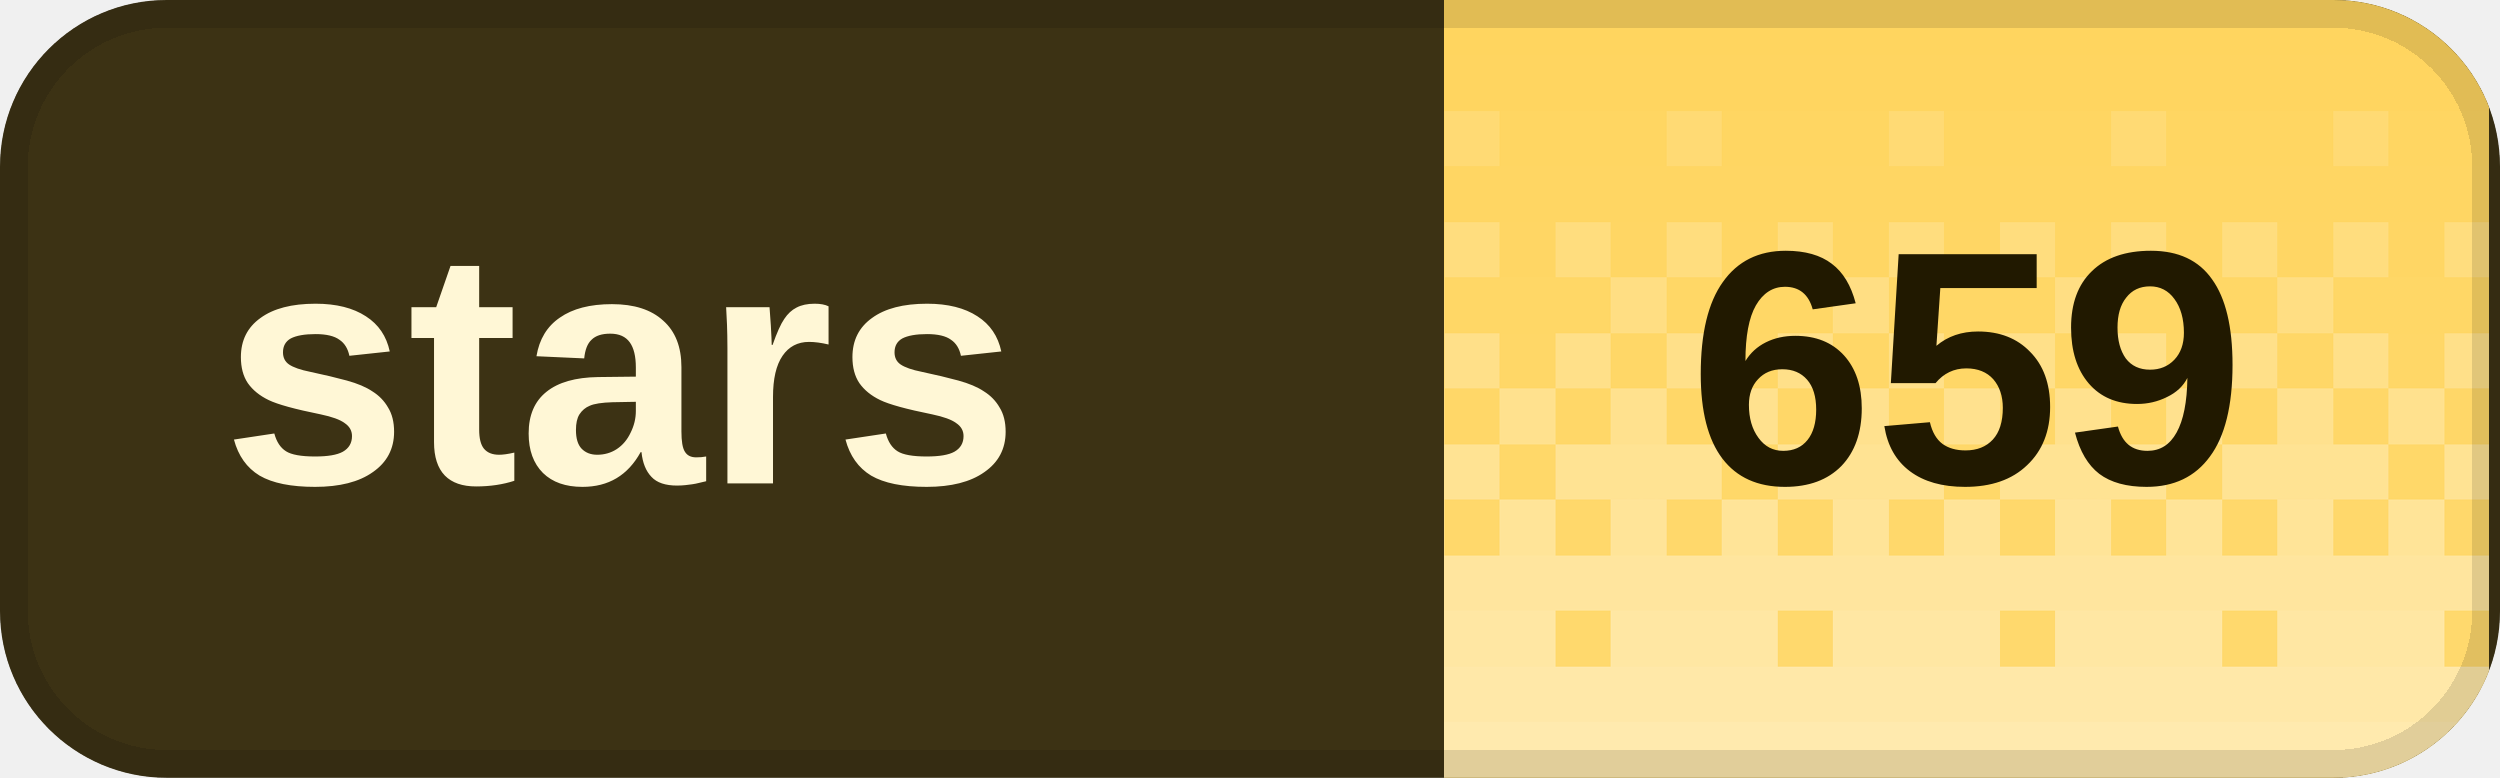
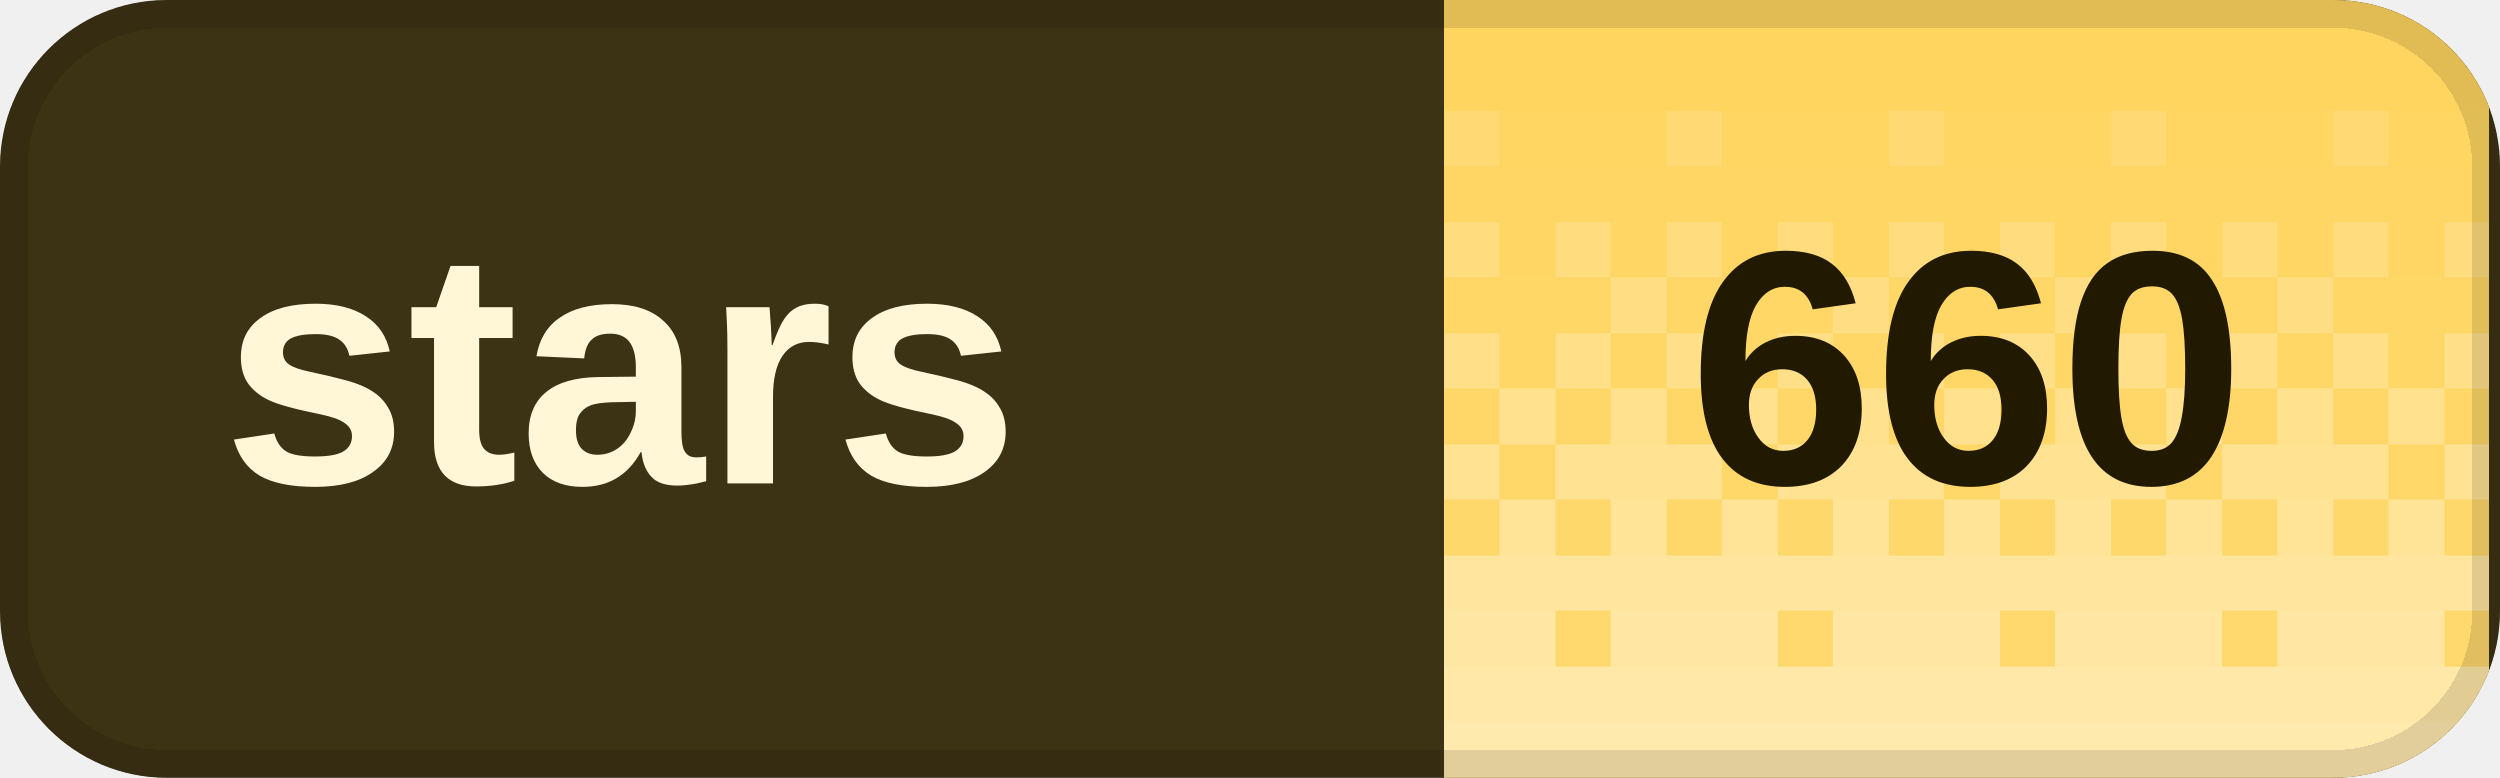
<svg xmlns="http://www.w3.org/2000/svg" width="90" height="28" viewBox="0 0 90 28" role="img" aria-labelledby="title desc" shape-rendering="crispEdges">
  <defs>
    <clipPath id="badge-clip">
      <rect width="90" height="28" rx="6" />
    </clipPath>
    <pattern id="dither" width="8" height="28" patternUnits="userSpaceOnUse">
      <rect x="0" y="0" width="2" height="2" fill="#fff" fill-opacity="0.020" />
      <rect x="2" y="0" width="2" height="2" fill="#fff" fill-opacity="0.020" />
      <rect x="4" y="0" width="2" height="2" fill="#fff" fill-opacity="0.020" />
      <rect x="6" y="0" width="2" height="2" fill="#fff" fill-opacity="0.020" />
      <rect x="0" y="2" width="2" height="2" fill="#fff" fill-opacity="0.028" />
      <rect x="2" y="2" width="2" height="2" fill="#fff" fill-opacity="0.028" />
      <rect x="4" y="2" width="2" height="2" fill="#fff" fill-opacity="0.028" />
      <rect x="6" y="2" width="2" height="2" fill="#fff" fill-opacity="0.028" />
      <rect x="0" y="4" width="2" height="2" fill="#fff" fill-opacity="0.036" />
      <rect x="2" y="4" width="2" height="2" fill="#fff" fill-opacity="0.036" />
      <rect x="4" y="4" width="2" height="2" fill="#fff" fill-opacity="0.145" />
      <rect x="6" y="4" width="2" height="2" fill="#fff" fill-opacity="0.036" />
      <rect x="0" y="6" width="2" height="2" fill="#fff" fill-opacity="0.044" />
      <rect x="2" y="6" width="2" height="2" fill="#fff" fill-opacity="0.044" />
      <rect x="4" y="6" width="2" height="2" fill="#fff" fill-opacity="0.044" />
      <rect x="6" y="6" width="2" height="2" fill="#fff" fill-opacity="0.044" />
      <rect x="0" y="8" width="2" height="2" fill="#fff" fill-opacity="0.209" />
      <rect x="2" y="8" width="2" height="2" fill="#fff" fill-opacity="0.052" />
      <rect x="4" y="8" width="2" height="2" fill="#fff" fill-opacity="0.209" />
      <rect x="6" y="8" width="2" height="2" fill="#fff" fill-opacity="0.052" />
      <rect x="0" y="10" width="2" height="2" fill="#fff" fill-opacity="0.060" />
      <rect x="2" y="10" width="2" height="2" fill="#fff" fill-opacity="0.242" />
      <rect x="4" y="10" width="2" height="2" fill="#fff" fill-opacity="0.060" />
      <rect x="6" y="10" width="2" height="2" fill="#fff" fill-opacity="0.060" />
      <rect x="0" y="12" width="2" height="2" fill="#fff" fill-opacity="0.274" />
      <rect x="2" y="12" width="2" height="2" fill="#fff" fill-opacity="0.068" />
      <rect x="4" y="12" width="2" height="2" fill="#fff" fill-opacity="0.274" />
      <rect x="6" y="12" width="2" height="2" fill="#fff" fill-opacity="0.068" />
      <rect x="0" y="14" width="2" height="2" fill="#fff" fill-opacity="0.077" />
      <rect x="2" y="14" width="2" height="2" fill="#fff" fill-opacity="0.306" />
      <rect x="4" y="14" width="2" height="2" fill="#fff" fill-opacity="0.077" />
      <rect x="6" y="14" width="2" height="2" fill="#fff" fill-opacity="0.306" />
      <rect x="0" y="16" width="2" height="2" fill="#fff" fill-opacity="0.338" />
      <rect x="2" y="16" width="2" height="2" fill="#fff" fill-opacity="0.338" />
      <rect x="4" y="16" width="2" height="2" fill="#fff" fill-opacity="0.338" />
      <rect x="6" y="16" width="2" height="2" fill="#fff" fill-opacity="0.085" />
      <rect x="0" y="18" width="2" height="2" fill="#fff" fill-opacity="0.093" />
      <rect x="2" y="18" width="2" height="2" fill="#fff" fill-opacity="0.371" />
      <rect x="4" y="18" width="2" height="2" fill="#fff" fill-opacity="0.093" />
      <rect x="6" y="18" width="2" height="2" fill="#fff" fill-opacity="0.371" />
      <rect x="0" y="20" width="2" height="2" fill="#fff" fill-opacity="0.403" />
      <rect x="2" y="20" width="2" height="2" fill="#fff" fill-opacity="0.403" />
      <rect x="4" y="20" width="2" height="2" fill="#fff" fill-opacity="0.403" />
      <rect x="6" y="20" width="2" height="2" fill="#fff" fill-opacity="0.403" />
      <rect x="0" y="22" width="2" height="2" fill="#fff" fill-opacity="0.109" />
      <rect x="2" y="22" width="2" height="2" fill="#fff" fill-opacity="0.435" />
      <rect x="4" y="22" width="2" height="2" fill="#fff" fill-opacity="0.435" />
      <rect x="6" y="22" width="2" height="2" fill="#fff" fill-opacity="0.435" />
      <rect x="0" y="24" width="2" height="2" fill="#fff" fill-opacity="0.468" />
      <rect x="2" y="24" width="2" height="2" fill="#fff" fill-opacity="0.468" />
      <rect x="4" y="24" width="2" height="2" fill="#fff" fill-opacity="0.468" />
      <rect x="6" y="24" width="2" height="2" fill="#fff" fill-opacity="0.468" />
      <rect x="0" y="26" width="2" height="2" fill="#fff" fill-opacity="0.500" />
      <rect x="2" y="26" width="2" height="2" fill="#fff" fill-opacity="0.500" />
      <rect x="4" y="26" width="2" height="2" fill="#fff" fill-opacity="0.500" />
      <rect x="6" y="26" width="2" height="2" fill="#fff" fill-opacity="0.500" />
    </pattern>
  </defs>
  <g clip-path="url(#badge-clip)">
    <rect width="90" height="28" fill="#3c3214" />
    <rect x="52" width="37.6" height="28" fill="#ffd45c" />
    <rect x="52" width="37.6" height="28" fill="url(#dither)" />
  </g>
  <rect x="0.5" y="0.5" width="89" height="27" rx="5.5" fill="none" stroke="#000" stroke-opacity="0.12" />
  <g fill="#fff7d6" font-family="Geist,Arial,sans-serif" font-size="12" font-weight="600" dominant-baseline="middle">
    <text x="8" y="14">stars</text>
  </g>
-   <text x="70.8" y="14" fill="#211900" font-family="Geist,Arial,sans-serif" font-size="12" font-weight="700" text-anchor="middle" dominant-baseline="middle">659</text>
+   <text x="70.8" y="14" fill="#211900" font-family="Geist,Arial,sans-serif" font-size="12" font-weight="700" text-anchor="middle" dominant-baseline="middle">660</text>
</svg>
